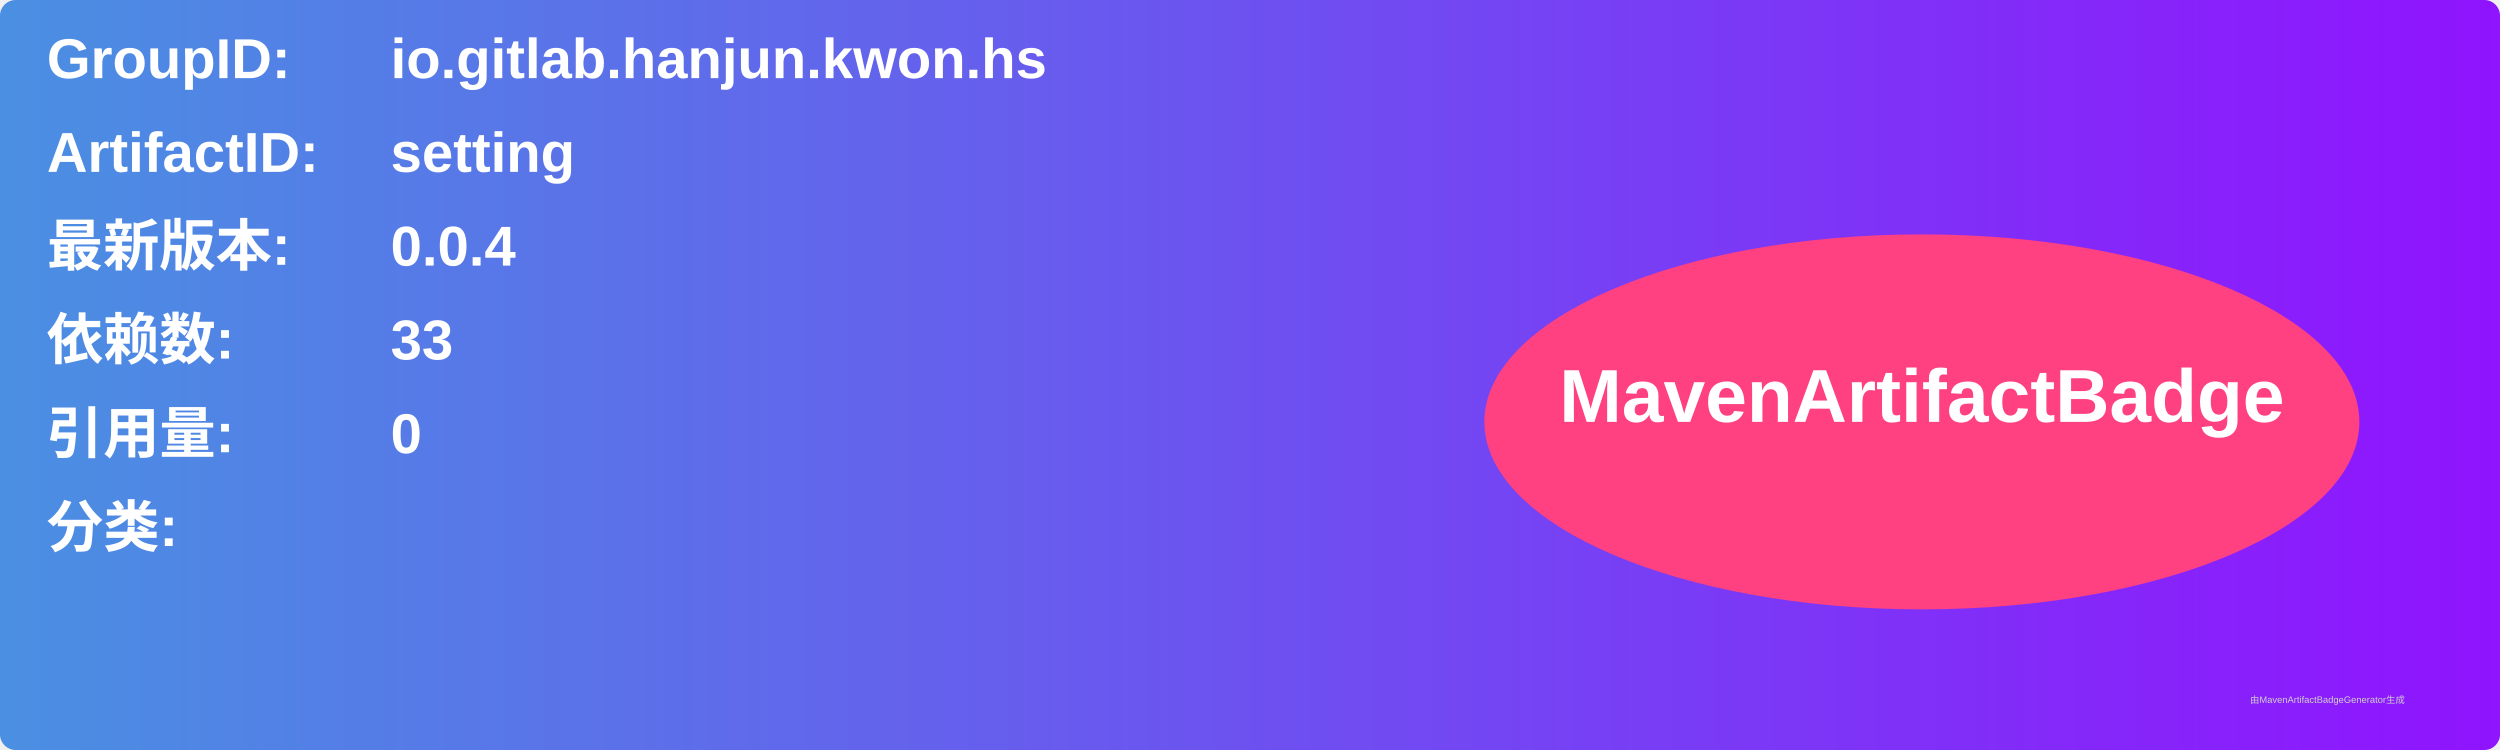
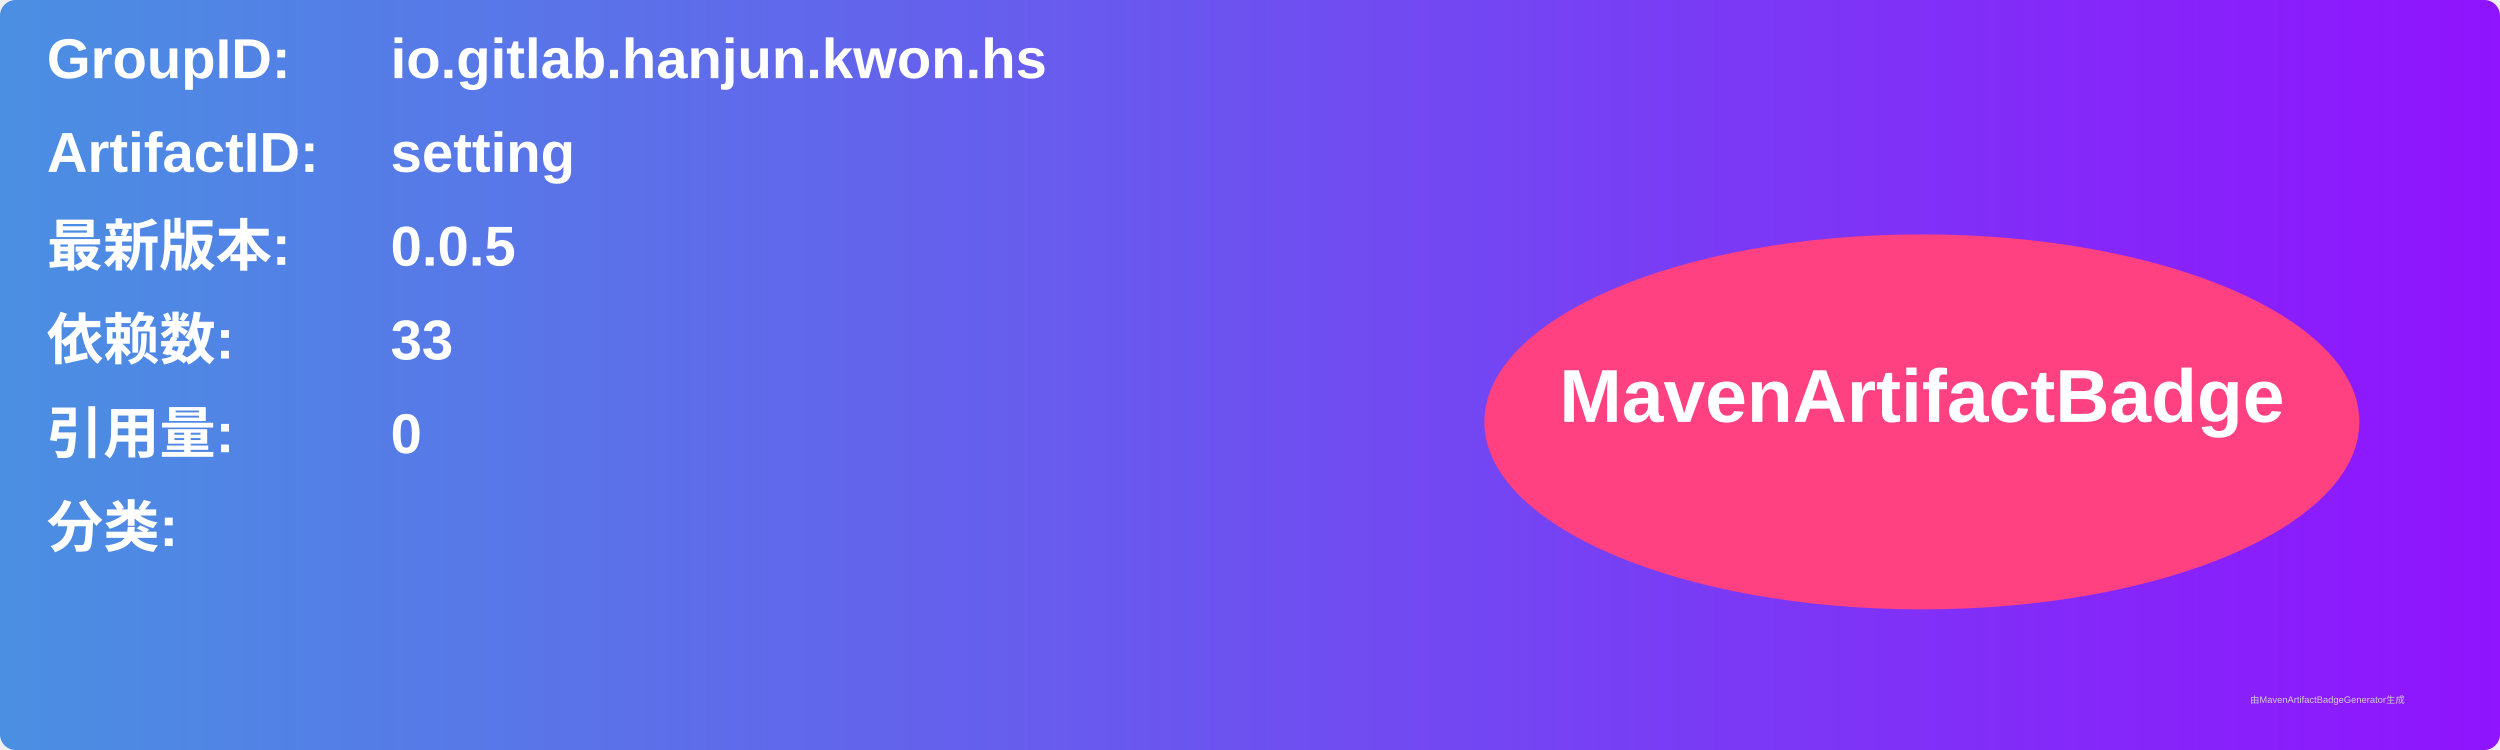
<svg xmlns="http://www.w3.org/2000/svg" width="800" height="240" viewBox="0 0 800 240">
  <linearGradient id="grad" x1="0%" y1="0%" x2="100%" y2="0%">
    <stop offset="0%" stop-color="#4a90e2" />
    <stop offset="100%" stop-color="#9013fe" />
  </linearGradient>
  <rect width="100%" height="100%" rx="5" ry="5" fill="url(#grad)" />
  <g transform="translate(15, 15)">
    <text x="0" y="10" font-family="Arial" font-size="18" fill="white" font-weight="bold" width="260">GroupID:</text>
    <text x="110" y="10" font-family="Arial" font-size="18" fill="white" font-weight="bold" width="460">io.gitlab.hanjun.kwon.hs</text>
    <text x="0" y="40" font-family="Arial" font-size="18" fill="white" font-weight="bold" width="260">ArtifactID:</text>
    <text x="110" y="40" font-family="Arial" font-size="18" fill="white" font-weight="bold" width="460">setting</text>
    <text x="0" y="70" font-family="Arial" font-size="18" fill="white" font-weight="bold">最新版本:</text>
    <text x="110" y="70" font-family="Arial" font-size="18" fill="white" font-weight="bold">
-       <tspan font-weight="bold">0.0.4</tspan>
+       <tspan font-weight="bold">0.0.5</tspan>
    </text>
    <text x="0" y="100" font-family="Arial" font-size="18" fill="white" font-weight="bold">依赖数: </text>
    <text x="110" y="100" font-family="Arial" font-size="18" fill="white">
      <tspan font-weight="bold">33</tspan>
    </text>
    <text x="0" y="130" font-family="Arial" font-size="18" fill="white" font-weight="bold">引用量: </text>
    <text x="110" y="130" font-family="Arial" font-size="18" fill="white">
      <tspan font-weight="bold">0</tspan>
    </text>
    <text x="0" y="160" font-family="Arial" font-size="18" fill="white" font-weight="bold">分类:</text>
    <text x="10" y="190" font-family="Arial" font-size="10" fill="white">
      <tspan font-weight="bold" />
    </text>
    <ellipse cx="600" cy="120" rx="140" ry="60" fill="#ff4081" />
    <text x="600" y="120" text-anchor="middle" font-family="Arial" font-size="24" fill="white" font-weight="bold">MavenArtifactBadge</text>
  </g>
  <text x="720" y="225" font-family="Arial" font-size="3" fill="#d0d0d0">由MavenArtifactBadgeGenerator生成</text>
</svg>
